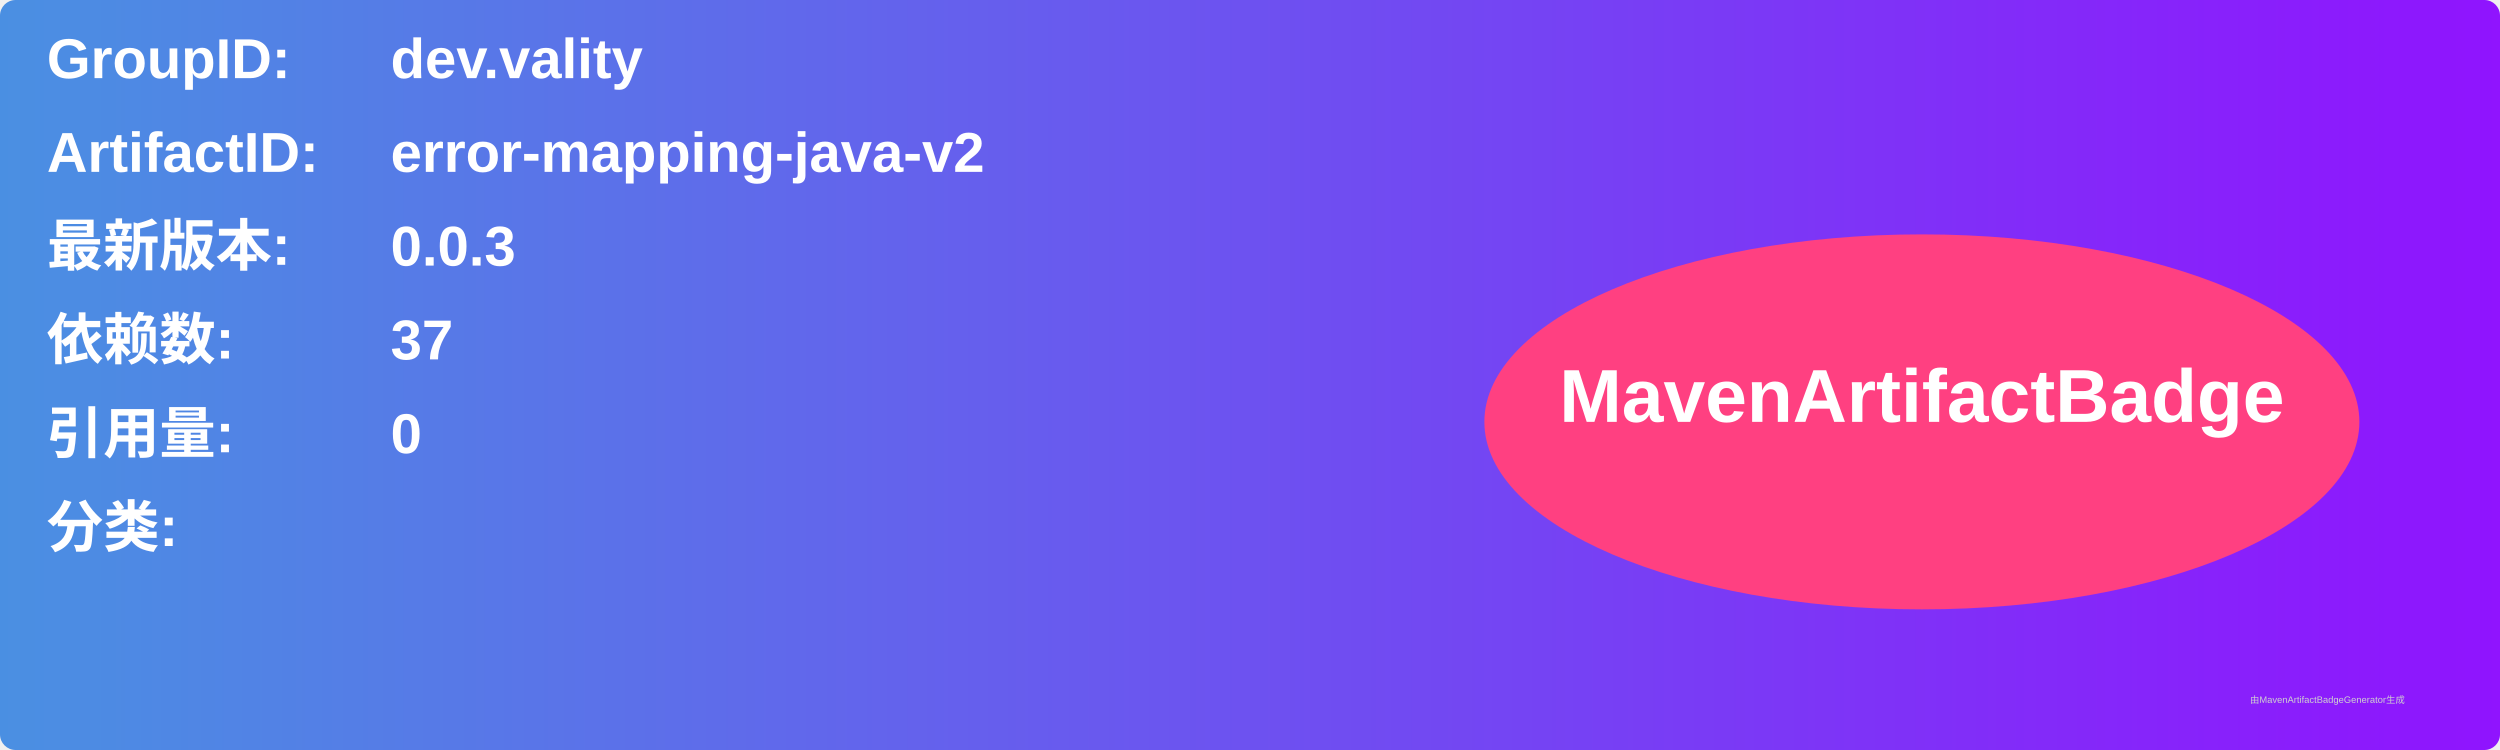
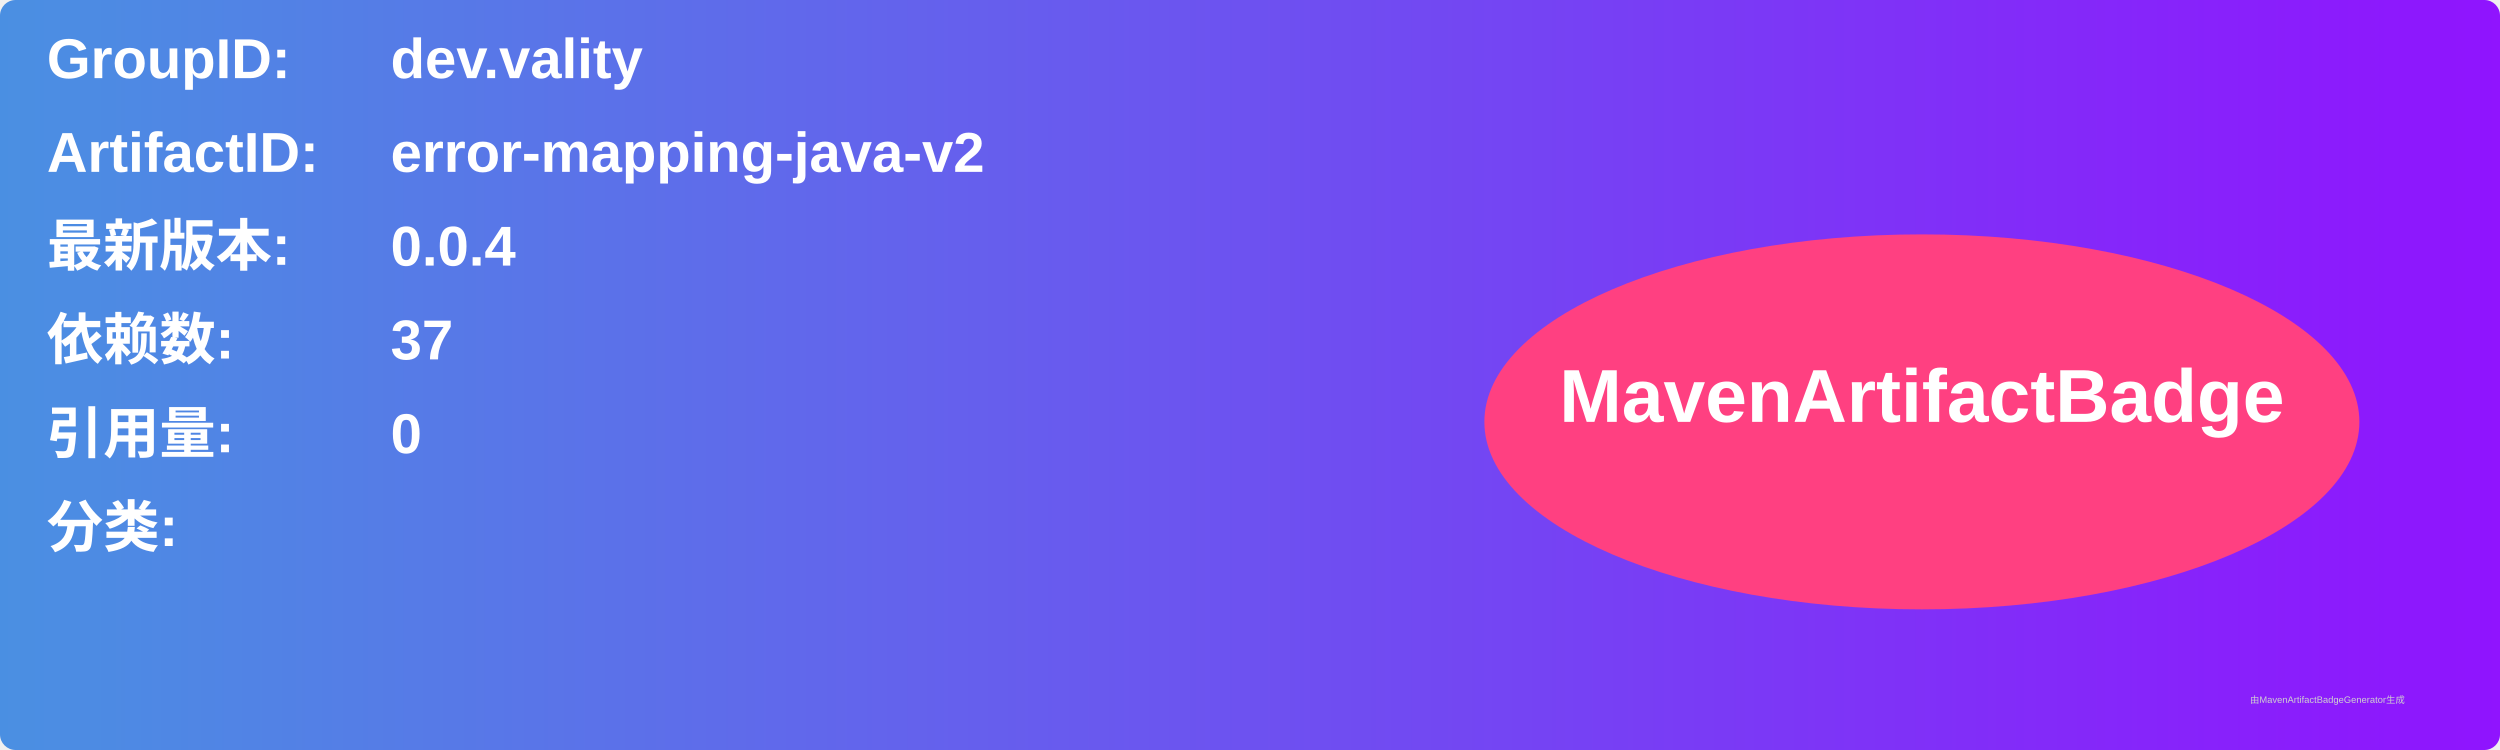
<svg xmlns="http://www.w3.org/2000/svg" width="800" height="240" viewBox="0 0 800 240">
  <linearGradient id="grad" x1="0%" y1="0%" x2="100%" y2="0%">
    <stop offset="0%" stop-color="#4a90e2" />
    <stop offset="100%" stop-color="#9013fe" />
  </linearGradient>
  <rect width="100%" height="100%" rx="5" ry="5" fill="url(#grad)" />
  <g transform="translate(15, 15)">
    <text x="0" y="10" font-family="Arial" font-size="18" fill="white" font-weight="bold" width="260">GroupID:</text>
    <text x="110" y="10" font-family="Arial" font-size="18" fill="white" font-weight="bold" width="460">dev.vality</text>
    <text x="0" y="40" font-family="Arial" font-size="18" fill="white" font-weight="bold" width="260">ArtifactID:</text>
    <text x="110" y="40" font-family="Arial" font-size="18" fill="white" font-weight="bold" width="460">error-mapping-java-v2</text>
    <text x="0" y="70" font-family="Arial" font-size="18" fill="white" font-weight="bold">最新版本:</text>
    <text x="110" y="70" font-family="Arial" font-size="18" fill="white" font-weight="bold">
-       <tspan font-weight="bold">0.0.3</tspan>
+       <tspan font-weight="bold">0.0.4</tspan>
    </text>
    <text x="0" y="100" font-family="Arial" font-size="18" fill="white" font-weight="bold">依赖数: </text>
    <text x="110" y="100" font-family="Arial" font-size="18" fill="white">
      <tspan font-weight="bold">37</tspan>
    </text>
    <text x="0" y="130" font-family="Arial" font-size="18" fill="white" font-weight="bold">引用量: </text>
    <text x="110" y="130" font-family="Arial" font-size="18" fill="white">
      <tspan font-weight="bold">0</tspan>
    </text>
    <text x="0" y="160" font-family="Arial" font-size="18" fill="white" font-weight="bold">分类:</text>
    <text x="10" y="190" font-family="Arial" font-size="10" fill="white">
      <tspan font-weight="bold" />
    </text>
    <ellipse cx="600" cy="120" rx="140" ry="60" fill="#ff4081" />
    <text x="600" y="120" text-anchor="middle" font-family="Arial" font-size="24" fill="white" font-weight="bold">MavenArtifactBadge</text>
  </g>
  <text x="720" y="225" font-family="Arial" font-size="3" fill="#d0d0d0">由MavenArtifactBadgeGenerator生成</text>
</svg>
